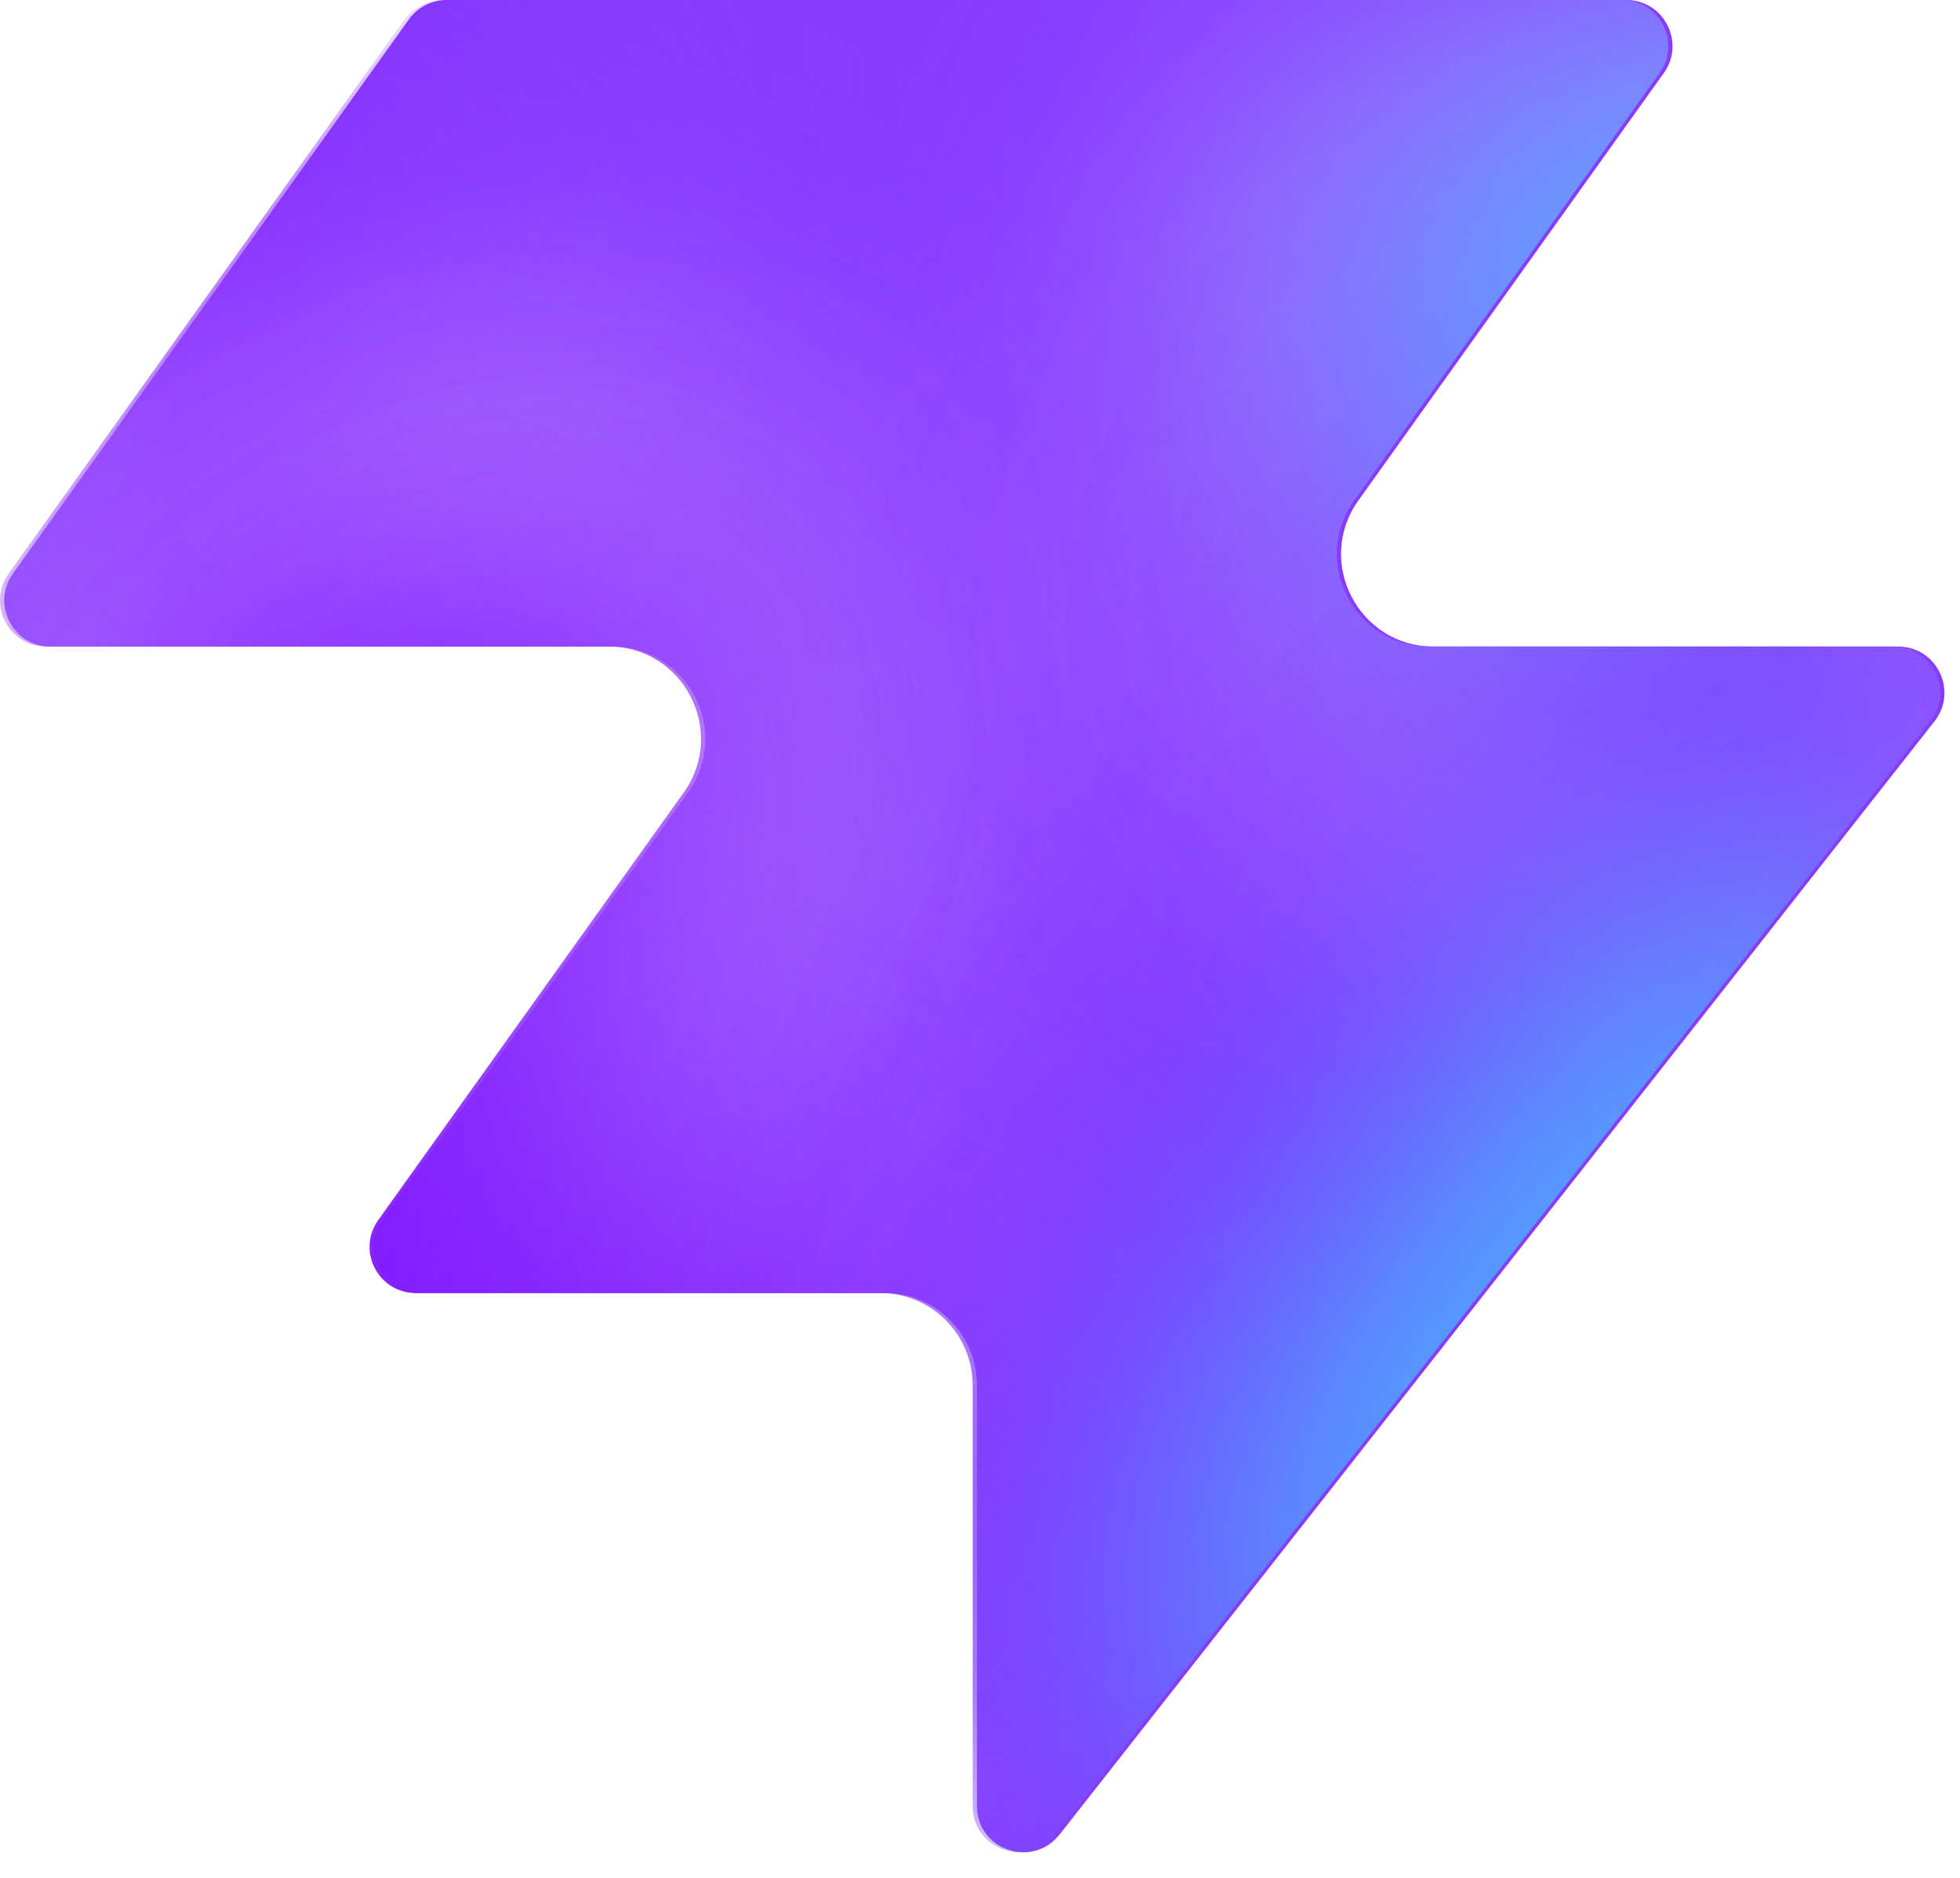
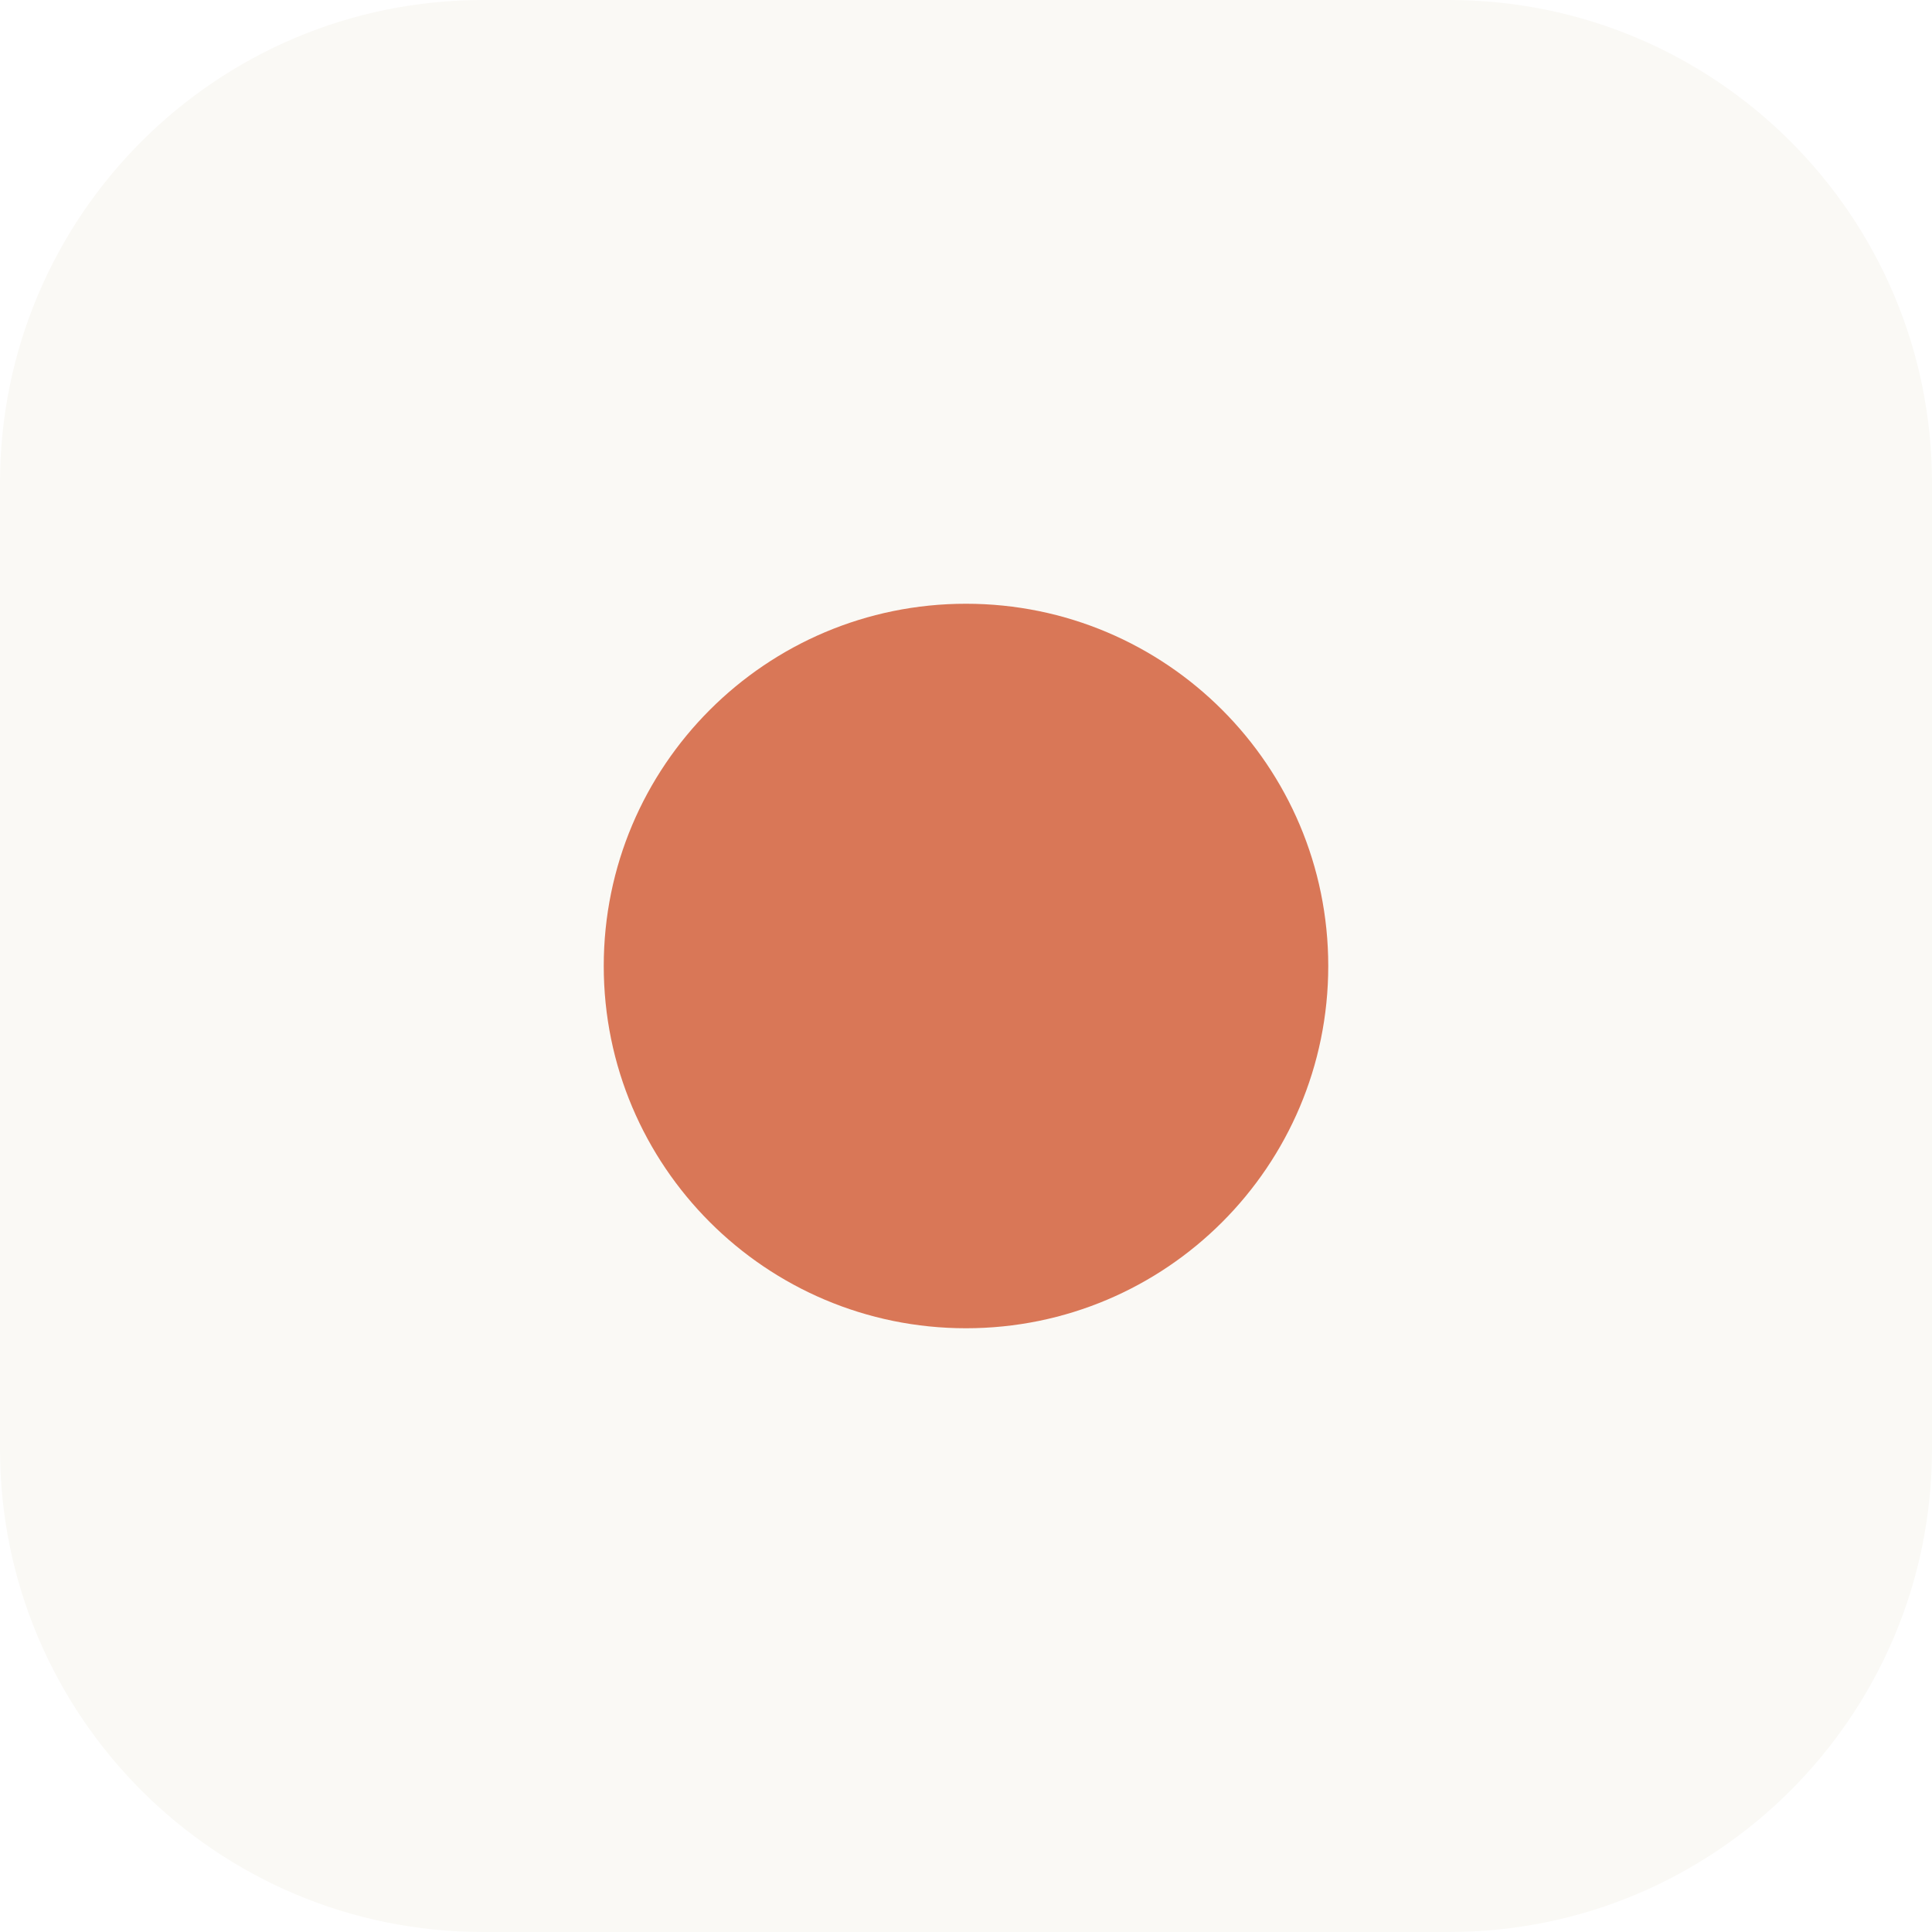
- <svg xmlns="http://www.w3.org/2000/svg" width="48" height="46" fill="none" viewBox="0 0 48 46">
-   <path fill="#863bff" d="M25.946 44.938c-.664.845-2.021.375-2.021-.698V33.937a2.26 2.26 0 0 0-2.262-2.262H10.287c-.92 0-1.456-1.04-.92-1.788l7.48-10.471c1.07-1.497 0-3.578-1.842-3.578H1.237c-.92 0-1.456-1.04-.92-1.788L10.013.474c.214-.297.556-.474.92-.474h28.894c.92 0 1.456 1.04.92 1.788l-7.48 10.471c-1.07 1.498 0 3.579 1.842 3.579h11.377c.943 0 1.473 1.088.89 1.83L25.947 44.94z" style="fill:#863bff;fill:color(display-p3 .525 .23 1);fill-opacity:1" />
-   <mask id="a" width="48" height="46" x="0" y="0" maskUnits="userSpaceOnUse" style="mask-type:alpha">
-     <path fill="#000" d="M25.842 44.938c-.664.844-2.021.375-2.021-.698V33.937a2.26 2.26 0 0 0-2.262-2.262H10.183c-.92 0-1.456-1.04-.92-1.788l7.48-10.471c1.07-1.498 0-3.579-1.842-3.579H1.133c-.92 0-1.456-1.04-.92-1.787L9.91.473c.214-.297.556-.474.92-.474h28.894c.92 0 1.456 1.04.92 1.788l-7.48 10.471c-1.07 1.498 0 3.578 1.842 3.578h11.377c.943 0 1.473 1.088.89 1.832L25.843 44.94z" style="fill:#000;fill-opacity:1" />
-   </mask>
-   <g mask="url(#a)">
-     <g filter="url(#b)">
-       <ellipse cx="5.508" cy="14.704" fill="#ede6ff" rx="5.508" ry="14.704" style="fill:#ede6ff;fill:color(display-p3 .927 .903 1);fill-opacity:1" transform="matrix(.00324 1 1 -.00324 -4.47 31.516)" />
-     </g>
-     <g filter="url(#c)">
-       <ellipse cx="10.399" cy="29.851" fill="#ede6ff" rx="10.399" ry="29.851" style="fill:#ede6ff;fill:color(display-p3 .927 .903 1);fill-opacity:1" transform="matrix(.00324 1 1 -.00324 -39.328 7.883)" />
-     </g>
-     <g filter="url(#d)">
-       <ellipse cx="5.508" cy="30.487" fill="#7e14ff" rx="5.508" ry="30.487" style="fill:#7e14ff;fill:color(display-p3 .492 .077 1);fill-opacity:1" transform="rotate(89.814 -25.913 -14.639)scale(1 -1)" />
-     </g>
-     <g filter="url(#e)">
-       <ellipse cx="5.508" cy="30.599" fill="#7e14ff" rx="5.508" ry="30.599" style="fill:#7e14ff;fill:color(display-p3 .492 .077 1);fill-opacity:1" transform="rotate(89.814 -32.644 -3.334)scale(1 -1)" />
-     </g>
-     <g filter="url(#f)">
-       <ellipse cx="5.508" cy="30.599" fill="#7e14ff" rx="5.508" ry="30.599" style="fill:#7e14ff;fill:color(display-p3 .492 .077 1);fill-opacity:1" transform="matrix(.00324 1 1 -.00324 -34.34 30.47)" />
-     </g>
-     <g filter="url(#g)">
-       <ellipse cx="14.072" cy="22.078" fill="#ede6ff" rx="14.072" ry="22.078" style="fill:#ede6ff;fill:color(display-p3 .927 .903 1);fill-opacity:1" transform="rotate(93.35 24.506 48.493)scale(-1 1)" />
-     </g>
-     <g filter="url(#h)">
-       <ellipse cx="3.47" cy="21.501" fill="#7e14ff" rx="3.47" ry="21.501" style="fill:#7e14ff;fill:color(display-p3 .492 .077 1);fill-opacity:1" transform="rotate(89.009 28.708 47.59)scale(-1 1)" />
-     </g>
-     <g filter="url(#i)">
-       <ellipse cx="3.47" cy="21.501" fill="#7e14ff" rx="3.47" ry="21.501" style="fill:#7e14ff;fill:color(display-p3 .492 .077 1);fill-opacity:1" transform="rotate(89.009 28.708 47.59)scale(-1 1)" />
-     </g>
-     <g filter="url(#j)">
-       <ellipse cx=".387" cy="8.972" fill="#7e14ff" rx="4.407" ry="29.108" style="fill:#7e14ff;fill:color(display-p3 .492 .077 1);fill-opacity:1" transform="rotate(39.51 .387 8.972)" />
-     </g>
-     <g filter="url(#k)">
-       <ellipse cx="47.523" cy="-6.092" fill="#7e14ff" rx="4.407" ry="29.108" style="fill:#7e14ff;fill:color(display-p3 .492 .077 1);fill-opacity:1" transform="rotate(37.892 47.523 -6.092)" />
-     </g>
-     <g filter="url(#l)">
-       <ellipse cx="41.412" cy="6.333" fill="#47bfff" rx="5.971" ry="9.665" style="fill:#47bfff;fill:color(display-p3 .28 .748 1);fill-opacity:1" transform="rotate(37.892 41.412 6.333)" />
-     </g>
-     <g filter="url(#m)">
-       <ellipse cx="-1.879" cy="38.332" fill="#7e14ff" rx="4.407" ry="29.108" style="fill:#7e14ff;fill:color(display-p3 .492 .077 1);fill-opacity:1" transform="rotate(37.892 -1.88 38.332)" />
-     </g>
-     <g filter="url(#n)">
-       <ellipse cx="-1.879" cy="38.332" fill="#7e14ff" rx="4.407" ry="29.108" style="fill:#7e14ff;fill:color(display-p3 .492 .077 1);fill-opacity:1" transform="rotate(37.892 -1.88 38.332)" />
-     </g>
-     <g filter="url(#o)">
-       <ellipse cx="35.651" cy="29.907" fill="#7e14ff" rx="4.407" ry="29.108" style="fill:#7e14ff;fill:color(display-p3 .492 .077 1);fill-opacity:1" transform="rotate(37.892 35.651 29.907)" />
-     </g>
-     <g filter="url(#p)">
-       <ellipse cx="38.418" cy="32.4" fill="#47bfff" rx="5.971" ry="15.297" style="fill:#47bfff;fill:color(display-p3 .28 .748 1);fill-opacity:1" transform="rotate(37.892 38.418 32.4)" />
-     </g>
-   </g>
-   <defs>
-     <filter id="b" width="60.045" height="41.654" x="-19.77" y="16.149" color-interpolation-filters="sRGB" filterUnits="userSpaceOnUse">
-       <feFlood flood-opacity="0" result="BackgroundImageFix" />
-       <feBlend in="SourceGraphic" in2="BackgroundImageFix" result="shape" />
-       <feGaussianBlur result="effect1_foregroundBlur_2002_17158" stdDeviation="7.659" />
-     </filter>
-     <filter id="c" width="90.34" height="51.437" x="-54.613" y="-7.533" color-interpolation-filters="sRGB" filterUnits="userSpaceOnUse">
-       <feFlood flood-opacity="0" result="BackgroundImageFix" />
-       <feBlend in="SourceGraphic" in2="BackgroundImageFix" result="shape" />
-       <feGaussianBlur result="effect1_foregroundBlur_2002_17158" stdDeviation="7.659" />
-     </filter>
-     <filter id="d" width="79.355" height="29.4" x="-49.64" y="2.03" color-interpolation-filters="sRGB" filterUnits="userSpaceOnUse">
-       <feFlood flood-opacity="0" result="BackgroundImageFix" />
-       <feBlend in="SourceGraphic" in2="BackgroundImageFix" result="shape" />
-       <feGaussianBlur result="effect1_foregroundBlur_2002_17158" stdDeviation="4.596" />
-     </filter>
-     <filter id="e" width="79.579" height="29.4" x="-45.045" y="20.029" color-interpolation-filters="sRGB" filterUnits="userSpaceOnUse">
-       <feFlood flood-opacity="0" result="BackgroundImageFix" />
-       <feBlend in="SourceGraphic" in2="BackgroundImageFix" result="shape" />
-       <feGaussianBlur result="effect1_foregroundBlur_2002_17158" stdDeviation="4.596" />
-     </filter>
-     <filter id="f" width="79.579" height="29.4" x="-43.513" y="21.178" color-interpolation-filters="sRGB" filterUnits="userSpaceOnUse">
-       <feFlood flood-opacity="0" result="BackgroundImageFix" />
-       <feBlend in="SourceGraphic" in2="BackgroundImageFix" result="shape" />
-       <feGaussianBlur result="effect1_foregroundBlur_2002_17158" stdDeviation="4.596" />
-     </filter>
-     <filter id="g" width="74.749" height="58.852" x="15.756" y="-17.901" color-interpolation-filters="sRGB" filterUnits="userSpaceOnUse">
-       <feFlood flood-opacity="0" result="BackgroundImageFix" />
-       <feBlend in="SourceGraphic" in2="BackgroundImageFix" result="shape" />
-       <feGaussianBlur result="effect1_foregroundBlur_2002_17158" stdDeviation="7.659" />
-     </filter>
-     <filter id="h" width="61.377" height="25.362" x="23.548" y="2.284" color-interpolation-filters="sRGB" filterUnits="userSpaceOnUse">
-       <feFlood flood-opacity="0" result="BackgroundImageFix" />
-       <feBlend in="SourceGraphic" in2="BackgroundImageFix" result="shape" />
-       <feGaussianBlur result="effect1_foregroundBlur_2002_17158" stdDeviation="4.596" />
-     </filter>
-     <filter id="i" width="61.377" height="25.362" x="23.548" y="2.284" color-interpolation-filters="sRGB" filterUnits="userSpaceOnUse">
-       <feFlood flood-opacity="0" result="BackgroundImageFix" />
-       <feBlend in="SourceGraphic" in2="BackgroundImageFix" result="shape" />
-       <feGaussianBlur result="effect1_foregroundBlur_2002_17158" stdDeviation="4.596" />
-     </filter>
-     <filter id="j" width="56.045" height="63.649" x="-27.636" y="-22.853" color-interpolation-filters="sRGB" filterUnits="userSpaceOnUse">
-       <feFlood flood-opacity="0" result="BackgroundImageFix" />
-       <feBlend in="SourceGraphic" in2="BackgroundImageFix" result="shape" />
-       <feGaussianBlur result="effect1_foregroundBlur_2002_17158" stdDeviation="4.596" />
-     </filter>
-     <filter id="k" width="54.814" height="64.646" x="20.116" y="-38.415" color-interpolation-filters="sRGB" filterUnits="userSpaceOnUse">
-       <feFlood flood-opacity="0" result="BackgroundImageFix" />
-       <feBlend in="SourceGraphic" in2="BackgroundImageFix" result="shape" />
-       <feGaussianBlur result="effect1_foregroundBlur_2002_17158" stdDeviation="4.596" />
-     </filter>
-     <filter id="l" width="33.541" height="35.313" x="24.641" y="-11.323" color-interpolation-filters="sRGB" filterUnits="userSpaceOnUse">
-       <feFlood flood-opacity="0" result="BackgroundImageFix" />
-       <feBlend in="SourceGraphic" in2="BackgroundImageFix" result="shape" />
-       <feGaussianBlur result="effect1_foregroundBlur_2002_17158" stdDeviation="4.596" />
-     </filter>
-     <filter id="m" width="54.814" height="64.646" x="-29.286" y="6.009" color-interpolation-filters="sRGB" filterUnits="userSpaceOnUse">
-       <feFlood flood-opacity="0" result="BackgroundImageFix" />
-       <feBlend in="SourceGraphic" in2="BackgroundImageFix" result="shape" />
-       <feGaussianBlur result="effect1_foregroundBlur_2002_17158" stdDeviation="4.596" />
-     </filter>
-     <filter id="n" width="54.814" height="64.646" x="-29.286" y="6.009" color-interpolation-filters="sRGB" filterUnits="userSpaceOnUse">
-       <feFlood flood-opacity="0" result="BackgroundImageFix" />
-       <feBlend in="SourceGraphic" in2="BackgroundImageFix" result="shape" />
-       <feGaussianBlur result="effect1_foregroundBlur_2002_17158" stdDeviation="4.596" />
-     </filter>
-     <filter id="o" width="54.814" height="64.646" x="8.244" y="-2.416" color-interpolation-filters="sRGB" filterUnits="userSpaceOnUse">
-       <feFlood flood-opacity="0" result="BackgroundImageFix" />
-       <feBlend in="SourceGraphic" in2="BackgroundImageFix" result="shape" />
-       <feGaussianBlur result="effect1_foregroundBlur_2002_17158" stdDeviation="4.596" />
-     </filter>
-     <filter id="p" width="39.409" height="43.623" x="18.713" y="10.588" color-interpolation-filters="sRGB" filterUnits="userSpaceOnUse">
-       <feFlood flood-opacity="0" result="BackgroundImageFix" />
-       <feBlend in="SourceGraphic" in2="BackgroundImageFix" result="shape" />
-       <feGaussianBlur result="effect1_foregroundBlur_2002_17158" stdDeviation="4.596" />
-     </filter>
-   </defs>
+ <svg xmlns="http://www.w3.org/2000/svg" viewBox="0 0 32 32">
+   <rect width="32" height="32" rx="8" fill="#FAF9F5" />
+   <circle cx="16" cy="16" r="6" fill="#D97757" />
</svg>
